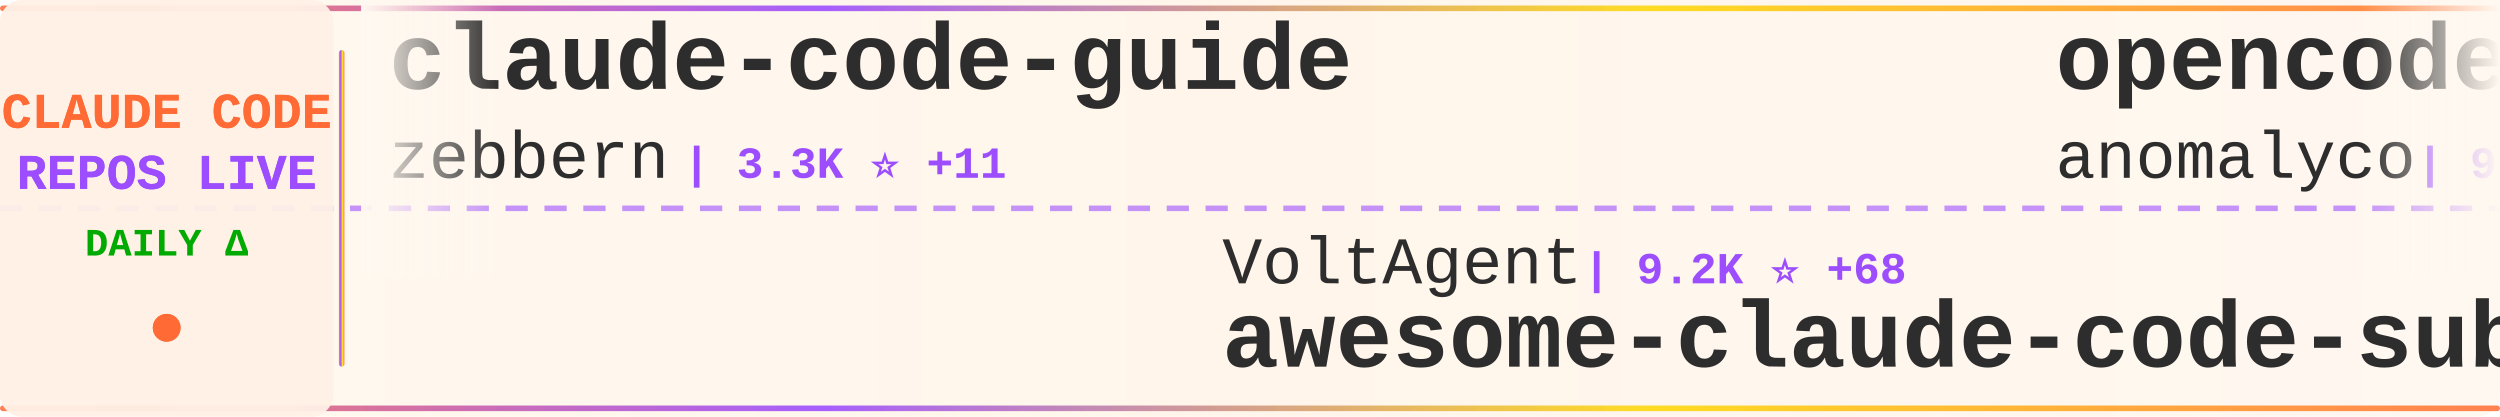
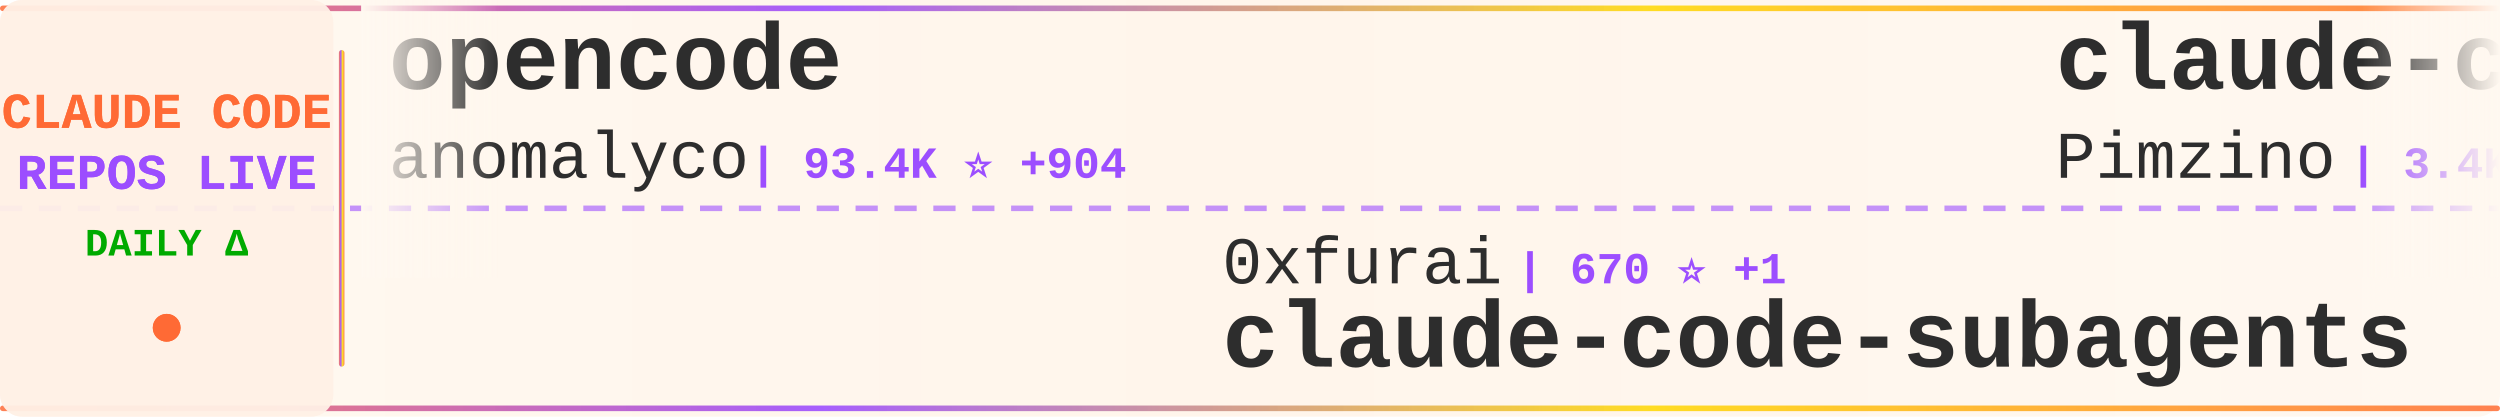
<svg xmlns="http://www.w3.org/2000/svg" width="900" height="150">
  <defs>
    <linearGradient id="tickerBg" x1="0%" y1="0%" x2="100%" y2="0%">
      <stop offset="0%" style="stop-color:#fff8f0;stop-opacity:0.98" />
      <stop offset="50%" style="stop-color:#fff5eb;stop-opacity:1" />
      <stop offset="100%" style="stop-color:#fff8f0;stop-opacity:0.98" />
    </linearGradient>
    <linearGradient id="borderGrad" x1="0%" y1="0%" x2="100%" y2="0%">
      <stop offset="0%" style="stop-color:#FF6B35;stop-opacity:0.85">
        <animate attributeName="stop-opacity" values="0.85;1;0.85" dur="2s" repeatCount="indefinite" />
      </stop>
      <stop offset="33%" style="stop-color:#9C4EFF;stop-opacity:0.9">
        <animate attributeName="stop-opacity" values="0.9;1;0.9" dur="2.2s" repeatCount="indefinite" />
      </stop>
      <stop offset="66%" style="stop-color:#FFD700;stop-opacity:0.85">
        <animate attributeName="stop-opacity" values="0.85;1;0.85" dur="1.8s" repeatCount="indefinite" />
      </stop>
      <stop offset="100%" style="stop-color:#FF6B35;stop-opacity:0.85">
        <animate attributeName="stop-opacity" values="0.85;1;0.85" dur="2s" repeatCount="indefinite" />
      </stop>
    </linearGradient>
    <filter id="textGlow">
      <feGaussianBlur stdDeviation="0.15" result="coloredBlur" />
      <feMerge>
        <feMergeNode in="coloredBlur" />
        <feMergeNode in="SourceGraphic" />
      </feMerge>
    </filter>
    <filter id="metricGlow">
      <feGaussianBlur stdDeviation="0.2" result="coloredBlur" />
      <feMerge>
        <feMergeNode in="coloredBlur" />
        <feMergeNode in="SourceGraphic" />
      </feMerge>
    </filter>
    <linearGradient id="leftFade" x1="0%" y1="0%" x2="100%" y2="0%">
      <stop offset="0%" style="stop-color:#fff8f0;stop-opacity:1" />
      <stop offset="100%" style="stop-color:#fff8f0;stop-opacity:0" />
    </linearGradient>
    <linearGradient id="rightFade" x1="0%" y1="0%" x2="100%" y2="0%">
      <stop offset="0%" style="stop-color:#fff8f0;stop-opacity:0" />
      <stop offset="100%" style="stop-color:#fff8f0;stop-opacity:1" />
    </linearGradient>
  </defs>
  <rect width="900" height="150" fill="url(#tickerBg)" rx="8" />
  <rect x="0" y="2" width="900" height="2" fill="url(#borderGrad)" rx="1" />
  <rect x="0" y="146" width="900" height="2" fill="url(#borderGrad)" rx="1" />
  <line x1="0" y1="75" x2="900" y2="75" stroke="#9C4EFF" stroke-width="2" stroke-dasharray="8 6" opacity="0.6" />
  <rect x="0" y="0" width="120" height="150" fill="#fff0e6" opacity="0.95" rx="8" />
  <text x="60" y="46" font-family="'Courier New', monospace" font-size="18" font-weight="bold" fill="#FF6B35" text-anchor="middle" filter="url(#textGlow)">
    CLAUDE CODE
  </text>
  <text x="60" y="68" font-family="'Courier New', monospace" font-size="18" font-weight="bold" fill="#9C4EFF" text-anchor="middle" filter="url(#textGlow)">
    REPOS LIVE
  </text>
  <text x="60" y="92" font-family="'Courier New', monospace" font-size="14" font-weight="bold" fill="#00aa00" text-anchor="middle">
    DAILY Δ
  </text>
  <circle cx="60" cy="118" r="5" fill="#FF6B35" filter="url(#metricGlow)">
    <animate attributeName="r" values="4;6;4" dur="1.5s" repeatCount="indefinite" />
    <animate attributeName="opacity" values="0.6;1;0.6" dur="1.5s" repeatCount="indefinite" />
  </circle>
  <rect x="122" y="18" width="2" height="114" fill="url(#borderGrad)" rx="1" />
  <clipPath id="tickerClip">
    <rect x="130" y="0" width="770" height="150" />
  </clipPath>
  <g clip-path="url(#tickerClip)">
    <g id="tickerItems">
      <animateTransform attributeName="transform" attributeType="XML" type="translate" from="0 0" to="-3000 0" dur="54s" repeatCount="indefinite" />
      <g transform="translate(0, 0)">
-         <text x="140" y="32" font-family="'Courier New', monospace" font-size="34" font-weight="bold" fill="#2d2d2d">claude-code-guide</text>
-         <text x="140" y="64" font-family="'Courier New', monospace" font-size="24" font-weight="normal" fill="#2d2d2d" opacity="1.0">zebbern</text>
-         <text x="246" y="64" font-family="'Courier New', monospace" font-size="16" font-weight="bold" fill="#9C4EFF"> | 3.3K ⭐ +11</text>
+         <text x="140" y="32" font-family="'Courier New', monospace" font-size="34" font-weight="bold" fill="#2d2d2d">opencode</text>
+         <text x="140" y="64" font-family="'Courier New', monospace" font-size="24" font-weight="normal" fill="#2d2d2d" opacity="1.0">anomalyco</text>
+         <text x="270" y="64" font-family="'Courier New', monospace" font-size="16" font-weight="bold" fill="#9C4EFF"> | 93.4K ⭐ +904</text>
      </g>
      <g transform="translate(300, 0)">
-         <text x="140" y="102" font-family="'Courier New', monospace" font-size="24" font-weight="normal" fill="#2d2d2d" opacity="1.0">VoltAgent</text>
-         <text x="270" y="102" font-family="'Courier New', monospace" font-size="16" font-weight="bold" fill="#9C4EFF"> | 9.2K ⭐ +68</text>
-         <text x="140" y="132" font-family="'Courier New', monospace" font-size="34" font-weight="bold" fill="#2d2d2d">awesome-claude-code-suba...</text>
+         <text x="140" y="102" font-family="'Courier New', monospace" font-size="24" font-weight="normal" fill="#2d2d2d" opacity="1.0">0xfurai</text>
+         <text x="246" y="102" font-family="'Courier New', monospace" font-size="16" font-weight="bold" fill="#9C4EFF"> | 670 ⭐ +1</text>
+         <text x="140" y="132" font-family="'Courier New', monospace" font-size="34" font-weight="bold" fill="#2d2d2d">claude-code-subagents</text>
      </g>
      <g transform="translate(600, 0)">
+         <text x="140" y="32" font-family="'Courier New', monospace" font-size="34" font-weight="bold" fill="#2d2d2d">claude-code-spec-workflo...</text>
+         <text x="140" y="64" font-family="'Courier New', monospace" font-size="24" font-weight="normal" fill="#2d2d2d" opacity="1.0">Pimzino</text>
+         <text x="246" y="64" font-family="'Courier New', monospace" font-size="16" font-weight="bold" fill="#9C4EFF"> | 3.4K ⭐ +2</text>
+       </g>
+       <g transform="translate(900, 0)">
+         <text x="140" y="102" font-family="'Courier New', monospace" font-size="24" font-weight="normal" fill="#2d2d2d" opacity="1.0">shareAI-lab</text>
+         <text x="294" y="102" font-family="'Courier New', monospace" font-size="16" font-weight="bold" fill="#9C4EFF"> | 15.9K ⭐ +83</text>
+         <text x="140" y="132" font-family="'Courier New', monospace" font-size="34" font-weight="bold" fill="#2d2d2d">learn-claude-code</text>
+       </g>
+       <g transform="translate(1200, 0)">
+         <text x="140" y="32" font-family="'Courier New', monospace" font-size="34" font-weight="bold" fill="#2d2d2d">everything-claude-code</text>
+         <text x="140" y="64" font-family="'Courier New', monospace" font-size="24" font-weight="normal" fill="#2d2d2d" opacity="1.0">affaan-m</text>
+         <text x="258" y="64" font-family="'Courier New', monospace" font-size="16" font-weight="bold" fill="#9C4EFF"> | 35.5K ⭐ +705</text>
+       </g>
+       <g transform="translate(1500, 0)">
+         <text x="140" y="102" font-family="'Courier New', monospace" font-size="24" font-weight="normal" fill="#2d2d2d" opacity="1.0">Cranot</text>
+         <text x="234" y="102" font-family="'Courier New', monospace" font-size="16" font-weight="bold" fill="#9C4EFF"> | 2.3K ⭐ +1</text>
+         <text x="140" y="132" font-family="'Courier New', monospace" font-size="34" font-weight="bold" fill="#2d2d2d">claude-code-guide</text>
+       </g>
+       <g transform="translate(1800, 0)">
+         <text x="140" y="32" font-family="'Courier New', monospace" font-size="34" font-weight="bold" fill="#2d2d2d">claude-code-plugins-plus...</text>
+         <text x="140" y="64" font-family="'Courier New', monospace" font-size="24" font-weight="normal" fill="#2d2d2d" opacity="1.0">jeremylongshore</text>
+         <text x="342" y="64" font-family="'Courier New', monospace" font-size="16" font-weight="bold" fill="#9C4EFF"> | 1.2K ⭐ +10</text>
+       </g>
+       <g transform="translate(2100, 0)">
+         <text x="140" y="102" font-family="'Courier New', monospace" font-size="24" font-weight="normal" fill="#2d2d2d" opacity="1.0">disler</text>
+         <text x="234" y="102" font-family="'Courier New', monospace" font-size="16" font-weight="bold" fill="#9C4EFF"> | 934 ⭐ +3</text>
+         <text x="140" y="132" font-family="'Courier New', monospace" font-size="34" font-weight="bold" fill="#2d2d2d">claude-code-hooks-multi-...</text>
+       </g>
+       <g transform="translate(2400, 0)">
+         <text x="140" y="32" font-family="'Courier New', monospace" font-size="34" font-weight="bold" fill="#2d2d2d">claude-code-hub</text>
+         <text x="140" y="64" font-family="'Courier New', monospace" font-size="24" font-weight="normal" fill="#2d2d2d" opacity="1.0">zsio</text>
+         <text x="210" y="64" font-family="'Courier New', monospace" font-size="16" font-weight="bold" fill="#9C4EFF"> | 155 ⭐</text>
+       </g>
+       <g transform="translate(2700, 0)">
+         <text x="140" y="102" font-family="'Courier New', monospace" font-size="24" font-weight="normal" fill="#2d2d2d" opacity="1.0">BloopAI</text>
+         <text x="246" y="102" font-family="'Courier New', monospace" font-size="16" font-weight="bold" fill="#9C4EFF"> | 19.9K ⭐ +139</text>
+         <text x="140" y="132" font-family="'Courier New', monospace" font-size="34" font-weight="bold" fill="#2d2d2d">vibe-kanban</text>
+       </g>
+       <g transform="translate(3000, 0)">
        <text x="140" y="32" font-family="'Courier New', monospace" font-size="34" font-weight="bold" fill="#2d2d2d">opencode</text>
        <text x="140" y="64" font-family="'Courier New', monospace" font-size="24" font-weight="normal" fill="#2d2d2d" opacity="1.0">anomalyco</text>
-         <text x="270" y="64" font-family="'Courier New', monospace" font-size="16" font-weight="bold" fill="#9C4EFF"> | 93.3K ⭐ +1.0K</text>
-       </g>
-       <g transform="translate(900, 0)">
-         <text x="140" y="102" font-family="'Courier New', monospace" font-size="24" font-weight="normal" fill="#2d2d2d" opacity="1.0">wasabeef</text>
-         <text x="258" y="102" font-family="'Courier New', monospace" font-size="16" font-weight="bold" fill="#9C4EFF"> | 989 ⭐ +1</text>
-         <text x="140" y="132" font-family="'Courier New', monospace" font-size="34" font-weight="bold" fill="#2d2d2d">claude-code-cookbook</text>
-       </g>
-       <g transform="translate(1200, 0)">
-         <text x="140" y="32" font-family="'Courier New', monospace" font-size="34" font-weight="bold" fill="#2d2d2d">1code</text>
-         <text x="140" y="64" font-family="'Courier New', monospace" font-size="24" font-weight="normal" fill="#2d2d2d" opacity="1.0">21st-dev</text>
-         <text x="258" y="64" font-family="'Courier New', monospace" font-size="16" font-weight="bold" fill="#9C4EFF"> | 4.6K ⭐ +29</text>
-       </g>
-       <g transform="translate(1500, 0)">
-         <text x="140" y="102" font-family="'Courier New', monospace" font-size="24" font-weight="normal" fill="#2d2d2d" opacity="1.0">centminmod</text>
-         <text x="282" y="102" font-family="'Courier New', monospace" font-size="16" font-weight="bold" fill="#9C4EFF"> | 1.8K ⭐ +9</text>
-         <text x="140" y="132" font-family="'Courier New', monospace" font-size="34" font-weight="bold" fill="#2d2d2d">my-claude-code-setup</text>
-       </g>
-       <g transform="translate(1800, 0)">
-         <text x="140" y="32" font-family="'Courier New', monospace" font-size="34" font-weight="bold" fill="#2d2d2d">claude-code-proxy</text>
-         <text x="140" y="64" font-family="'Courier New', monospace" font-size="24" font-weight="normal" fill="#2d2d2d" opacity="1.0">1rgs</text>
-         <text x="210" y="64" font-family="'Courier New', monospace" font-size="16" font-weight="bold" fill="#9C4EFF"> | 3.0K ⭐ +8</text>
-       </g>
-       <g transform="translate(2100, 0)">
-         <text x="140" y="102" font-family="'Courier New', monospace" font-size="24" font-weight="normal" fill="#2d2d2d" opacity="1.0">lst97</text>
-         <text x="222" y="102" font-family="'Courier New', monospace" font-size="16" font-weight="bold" fill="#9C4EFF"> | 1.4K ⭐ +2</text>
-         <text x="140" y="132" font-family="'Courier New', monospace" font-size="34" font-weight="bold" fill="#2d2d2d">claude-code-sub-agents</text>
-       </g>
-       <g transform="translate(2400, 0)">
-         <text x="140" y="32" font-family="'Courier New', monospace" font-size="34" font-weight="bold" fill="#2d2d2d">claude-code-tresor</text>
-         <text x="140" y="64" font-family="'Courier New', monospace" font-size="24" font-weight="normal" fill="#2d2d2d" opacity="1.0">alirezarezvani</text>
-         <text x="330" y="64" font-family="'Courier New', monospace" font-size="16" font-weight="bold" fill="#9C4EFF"> | 478 ⭐ +6</text>
-       </g>
-       <g transform="translate(2700, 0)">
-         <text x="140" y="102" font-family="'Courier New', monospace" font-size="24" font-weight="normal" fill="#2d2d2d" opacity="1.0">d-kimuson</text>
-         <text x="270" y="102" font-family="'Courier New', monospace" font-size="16" font-weight="bold" fill="#9C4EFF"> | 837 ⭐ +3</text>
-         <text x="140" y="132" font-family="'Courier New', monospace" font-size="34" font-weight="bold" fill="#2d2d2d">claude-code-viewer</text>
-       </g>
-       <g transform="translate(3000, 0)">
-         <text x="140" y="32" font-family="'Courier New', monospace" font-size="34" font-weight="bold" fill="#2d2d2d">claude-code-guide</text>
-         <text x="140" y="64" font-family="'Courier New', monospace" font-size="24" font-weight="normal" fill="#2d2d2d" opacity="1.0">zebbern</text>
-         <text x="246" y="64" font-family="'Courier New', monospace" font-size="16" font-weight="bold" fill="#9C4EFF"> | 3.3K ⭐ +11</text>
+         <text x="270" y="64" font-family="'Courier New', monospace" font-size="16" font-weight="bold" fill="#9C4EFF"> | 93.4K ⭐ +904</text>
      </g>
      <g transform="translate(3300, 0)">
-         <text x="140" y="102" font-family="'Courier New', monospace" font-size="24" font-weight="normal" fill="#2d2d2d" opacity="1.0">VoltAgent</text>
-         <text x="270" y="102" font-family="'Courier New', monospace" font-size="16" font-weight="bold" fill="#9C4EFF"> | 9.2K ⭐ +68</text>
-         <text x="140" y="132" font-family="'Courier New', monospace" font-size="34" font-weight="bold" fill="#2d2d2d">awesome-claude-code-suba...</text>
+         <text x="140" y="102" font-family="'Courier New', monospace" font-size="24" font-weight="normal" fill="#2d2d2d" opacity="1.0">0xfurai</text>
+         <text x="246" y="102" font-family="'Courier New', monospace" font-size="16" font-weight="bold" fill="#9C4EFF"> | 670 ⭐ +1</text>
+         <text x="140" y="132" font-family="'Courier New', monospace" font-size="34" font-weight="bold" fill="#2d2d2d">claude-code-subagents</text>
      </g>
      <g transform="translate(3600, 0)">
-         <text x="140" y="32" font-family="'Courier New', monospace" font-size="34" font-weight="bold" fill="#2d2d2d">opencode</text>
-         <text x="140" y="64" font-family="'Courier New', monospace" font-size="24" font-weight="normal" fill="#2d2d2d" opacity="1.0">anomalyco</text>
-         <text x="270" y="64" font-family="'Courier New', monospace" font-size="16" font-weight="bold" fill="#9C4EFF"> | 93.3K ⭐ +1.0K</text>
+         <text x="140" y="32" font-family="'Courier New', monospace" font-size="34" font-weight="bold" fill="#2d2d2d">claude-code-spec-workflo...</text>
+         <text x="140" y="64" font-family="'Courier New', monospace" font-size="24" font-weight="normal" fill="#2d2d2d" opacity="1.0">Pimzino</text>
+         <text x="246" y="64" font-family="'Courier New', monospace" font-size="16" font-weight="bold" fill="#9C4EFF"> | 3.4K ⭐ +2</text>
      </g>
      <g transform="translate(3900, 0)">
-         <text x="140" y="102" font-family="'Courier New', monospace" font-size="24" font-weight="normal" fill="#2d2d2d" opacity="1.0">wasabeef</text>
-         <text x="258" y="102" font-family="'Courier New', monospace" font-size="16" font-weight="bold" fill="#9C4EFF"> | 989 ⭐ +1</text>
-         <text x="140" y="132" font-family="'Courier New', monospace" font-size="34" font-weight="bold" fill="#2d2d2d">claude-code-cookbook</text>
+         <text x="140" y="102" font-family="'Courier New', monospace" font-size="24" font-weight="normal" fill="#2d2d2d" opacity="1.0">shareAI-lab</text>
+         <text x="294" y="102" font-family="'Courier New', monospace" font-size="16" font-weight="bold" fill="#9C4EFF"> | 15.9K ⭐ +83</text>
+         <text x="140" y="132" font-family="'Courier New', monospace" font-size="34" font-weight="bold" fill="#2d2d2d">learn-claude-code</text>
      </g>
    </g>
  </g>
  <rect x="130" y="0" width="50" height="100" fill="url(#leftFade)" />
  <rect x="850" y="0" width="50" height="100" fill="url(#rightFade)" />
</svg>
